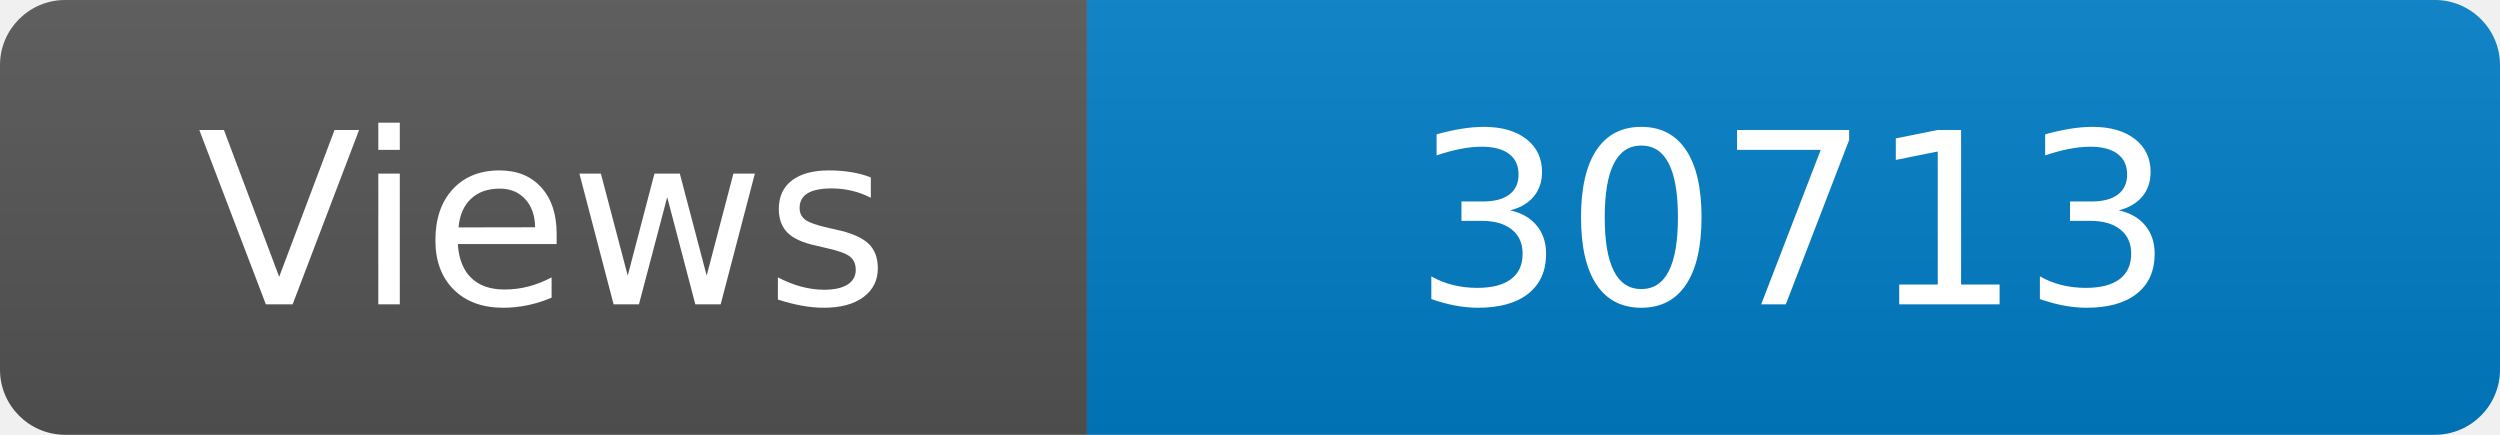
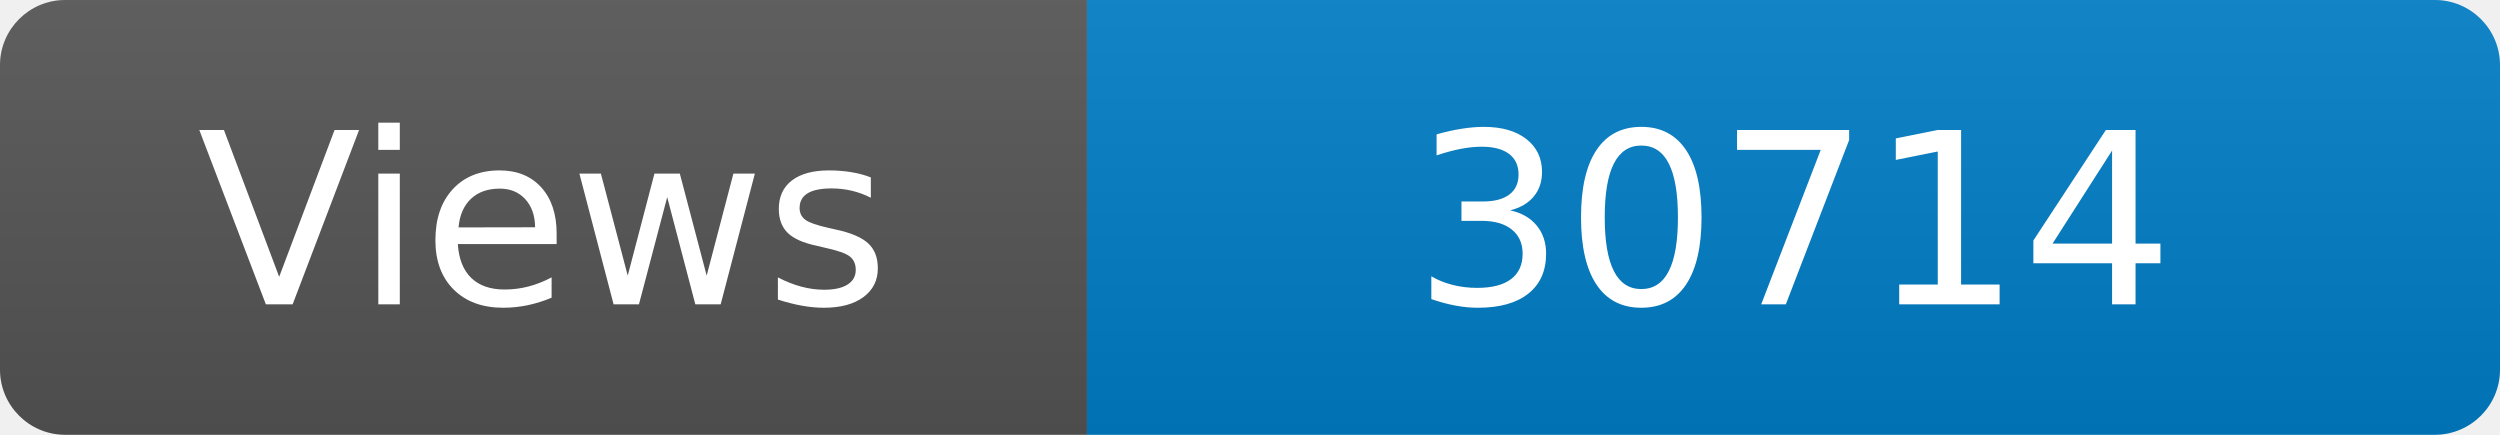
<svg xmlns="http://www.w3.org/2000/svg" width="115" height="20" role="img" aria-label="Maintained?: yes">
  <linearGradient id="s" x2="0" y2="100%">
    <stop offset="0" stop-color="#bbb" stop-opacity=".1" />
    <stop offset="1" stop-opacity=".1" />
  </linearGradient>
  <clipPath id="r">
    <rect width="115" height="20" rx="3" fill="#fff" />
  </clipPath>
  <g clip-path="url(#r)">
    <rect width="50" height="20" fill="#555" />
    <rect x="50" width="160" height="20" fill="#007ec6" />
    <rect width="115" height="20" fill="url(#s)" />
  </g>
  <g fill="#fff" text-anchor="middle" font-family="Verdana,Geneva,DejaVu Sans,sans-serif" font-size="110">
    <text x="250" y="140" transform="scale(.1)" fill="#fff">Views</text>
-     <text x="825" y="140" transform="scale(.1)" fill="#fff">30713</text>
+     <text x="825" y="140" transform="scale(.1)" fill="#fff">30714</text>
  </g>
</svg>
